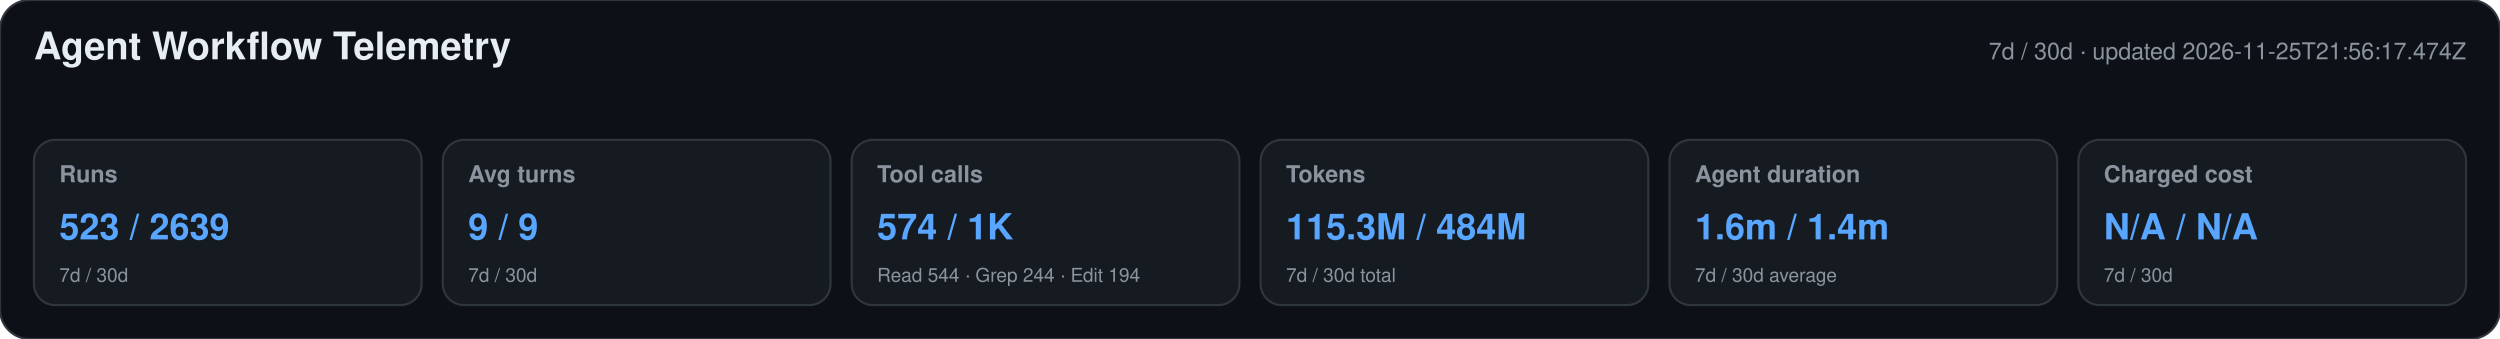
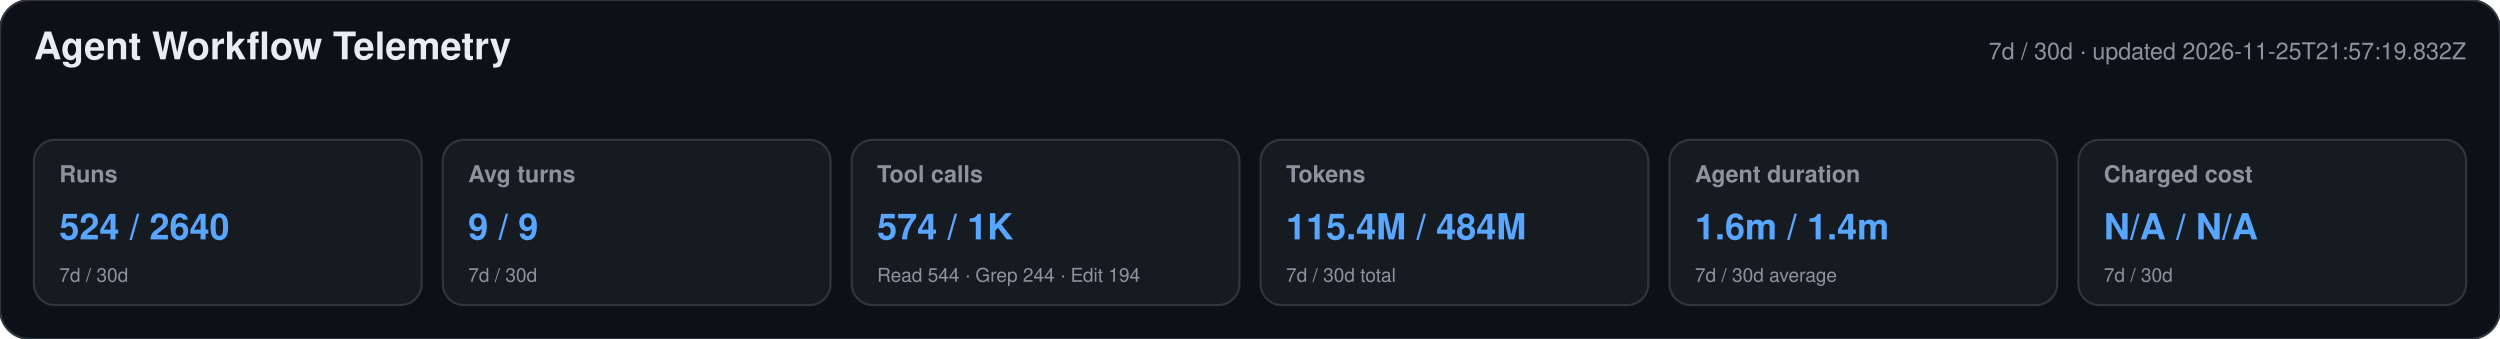
<svg xmlns="http://www.w3.org/2000/svg" width="1180" height="160" viewBox="0 0 1180 160" role="img" aria-labelledby="title desc">
  <style>text{font-family:-apple-system,BlinkMacSystemFont,"Segoe UI",Helvetica,Arial,sans-serif}.heading{font-size:18px;font-weight:650;fill:#e6edf3}.meta,.label,.secondary{fill:#8b949e}.meta,.label{font-size:11px}.label{font-weight:600}.primary{font-size:17px;font-weight:700;fill:#58a6ff}.secondary{font-size:9px}</style>
  <rect width="1180" height="160" rx="14" fill="#0d1117" stroke="#30363d" />
  <text x="16" y="28" class="heading">Agent Workflow Telemetry</text>
-   <text x="1164" y="28" text-anchor="end" class="meta">7d / 30d · updated 2026-11-25T21:56:17.474Z</text>
+   <text x="1164" y="28" text-anchor="end" class="meta">7d / 30d · updated 2026-11-25T21:57:19.832Z</text>
  <g>
    <rect x="16" y="66" width="183" height="78" rx="10" fill="#161b22" stroke="#30363d" />
    <text x="28" y="86" class="label">Runs</text>
-     <text x="28" y="113" class="primary">523 / 2639</text>
+     <text x="28" y="113" class="primary">524 / 2640</text>
    <text x="28" y="133" class="secondary">7d / 30d</text>
  </g>
  <g>
    <rect x="209" y="66" width="183" height="78" rx="10" fill="#161b22" stroke="#30363d" />
    <text x="221" y="86" class="label">Avg turns</text>
    <text x="221" y="113" class="primary">9 / 9</text>
    <text x="221" y="133" class="secondary">7d / 30d</text>
  </g>
  <g>
    <rect x="402" y="66" width="183" height="78" rx="10" fill="#161b22" stroke="#30363d" />
    <text x="414" y="86" class="label">Tool calls</text>
    <text x="414" y="113" class="primary">574 / 1K</text>
    <text x="414" y="133" class="secondary">Read 544 · Grep 244 · Edit 194</text>
  </g>
  <g>
    <rect x="595" y="66" width="183" height="78" rx="10" fill="#161b22" stroke="#30363d" />
    <text x="607" y="86" class="label">Tokens</text>
-     <text x="607" y="113" class="primary">115.3M / 484M</text>
+     <text x="607" y="113" class="primary">115.4M / 484M</text>
    <text x="607" y="133" class="secondary">7d / 30d total</text>
  </g>
  <g>
    <rect x="788" y="66" width="183" height="78" rx="10" fill="#161b22" stroke="#30363d" />
    <text x="800" y="86" class="label">Agent duration</text>
    <text x="800" y="113" class="primary">1.6m / 1.4m</text>
    <text x="800" y="133" class="secondary">7d / 30d average</text>
  </g>
  <g>
    <rect x="981" y="66" width="183" height="78" rx="10" fill="#161b22" stroke="#30363d" />
    <text x="993" y="86" class="label">Charged cost</text>
    <text x="993" y="113" class="primary">N/A / N/A</text>
    <text x="993" y="133" class="secondary">7d / 30d</text>
  </g>
</svg>
